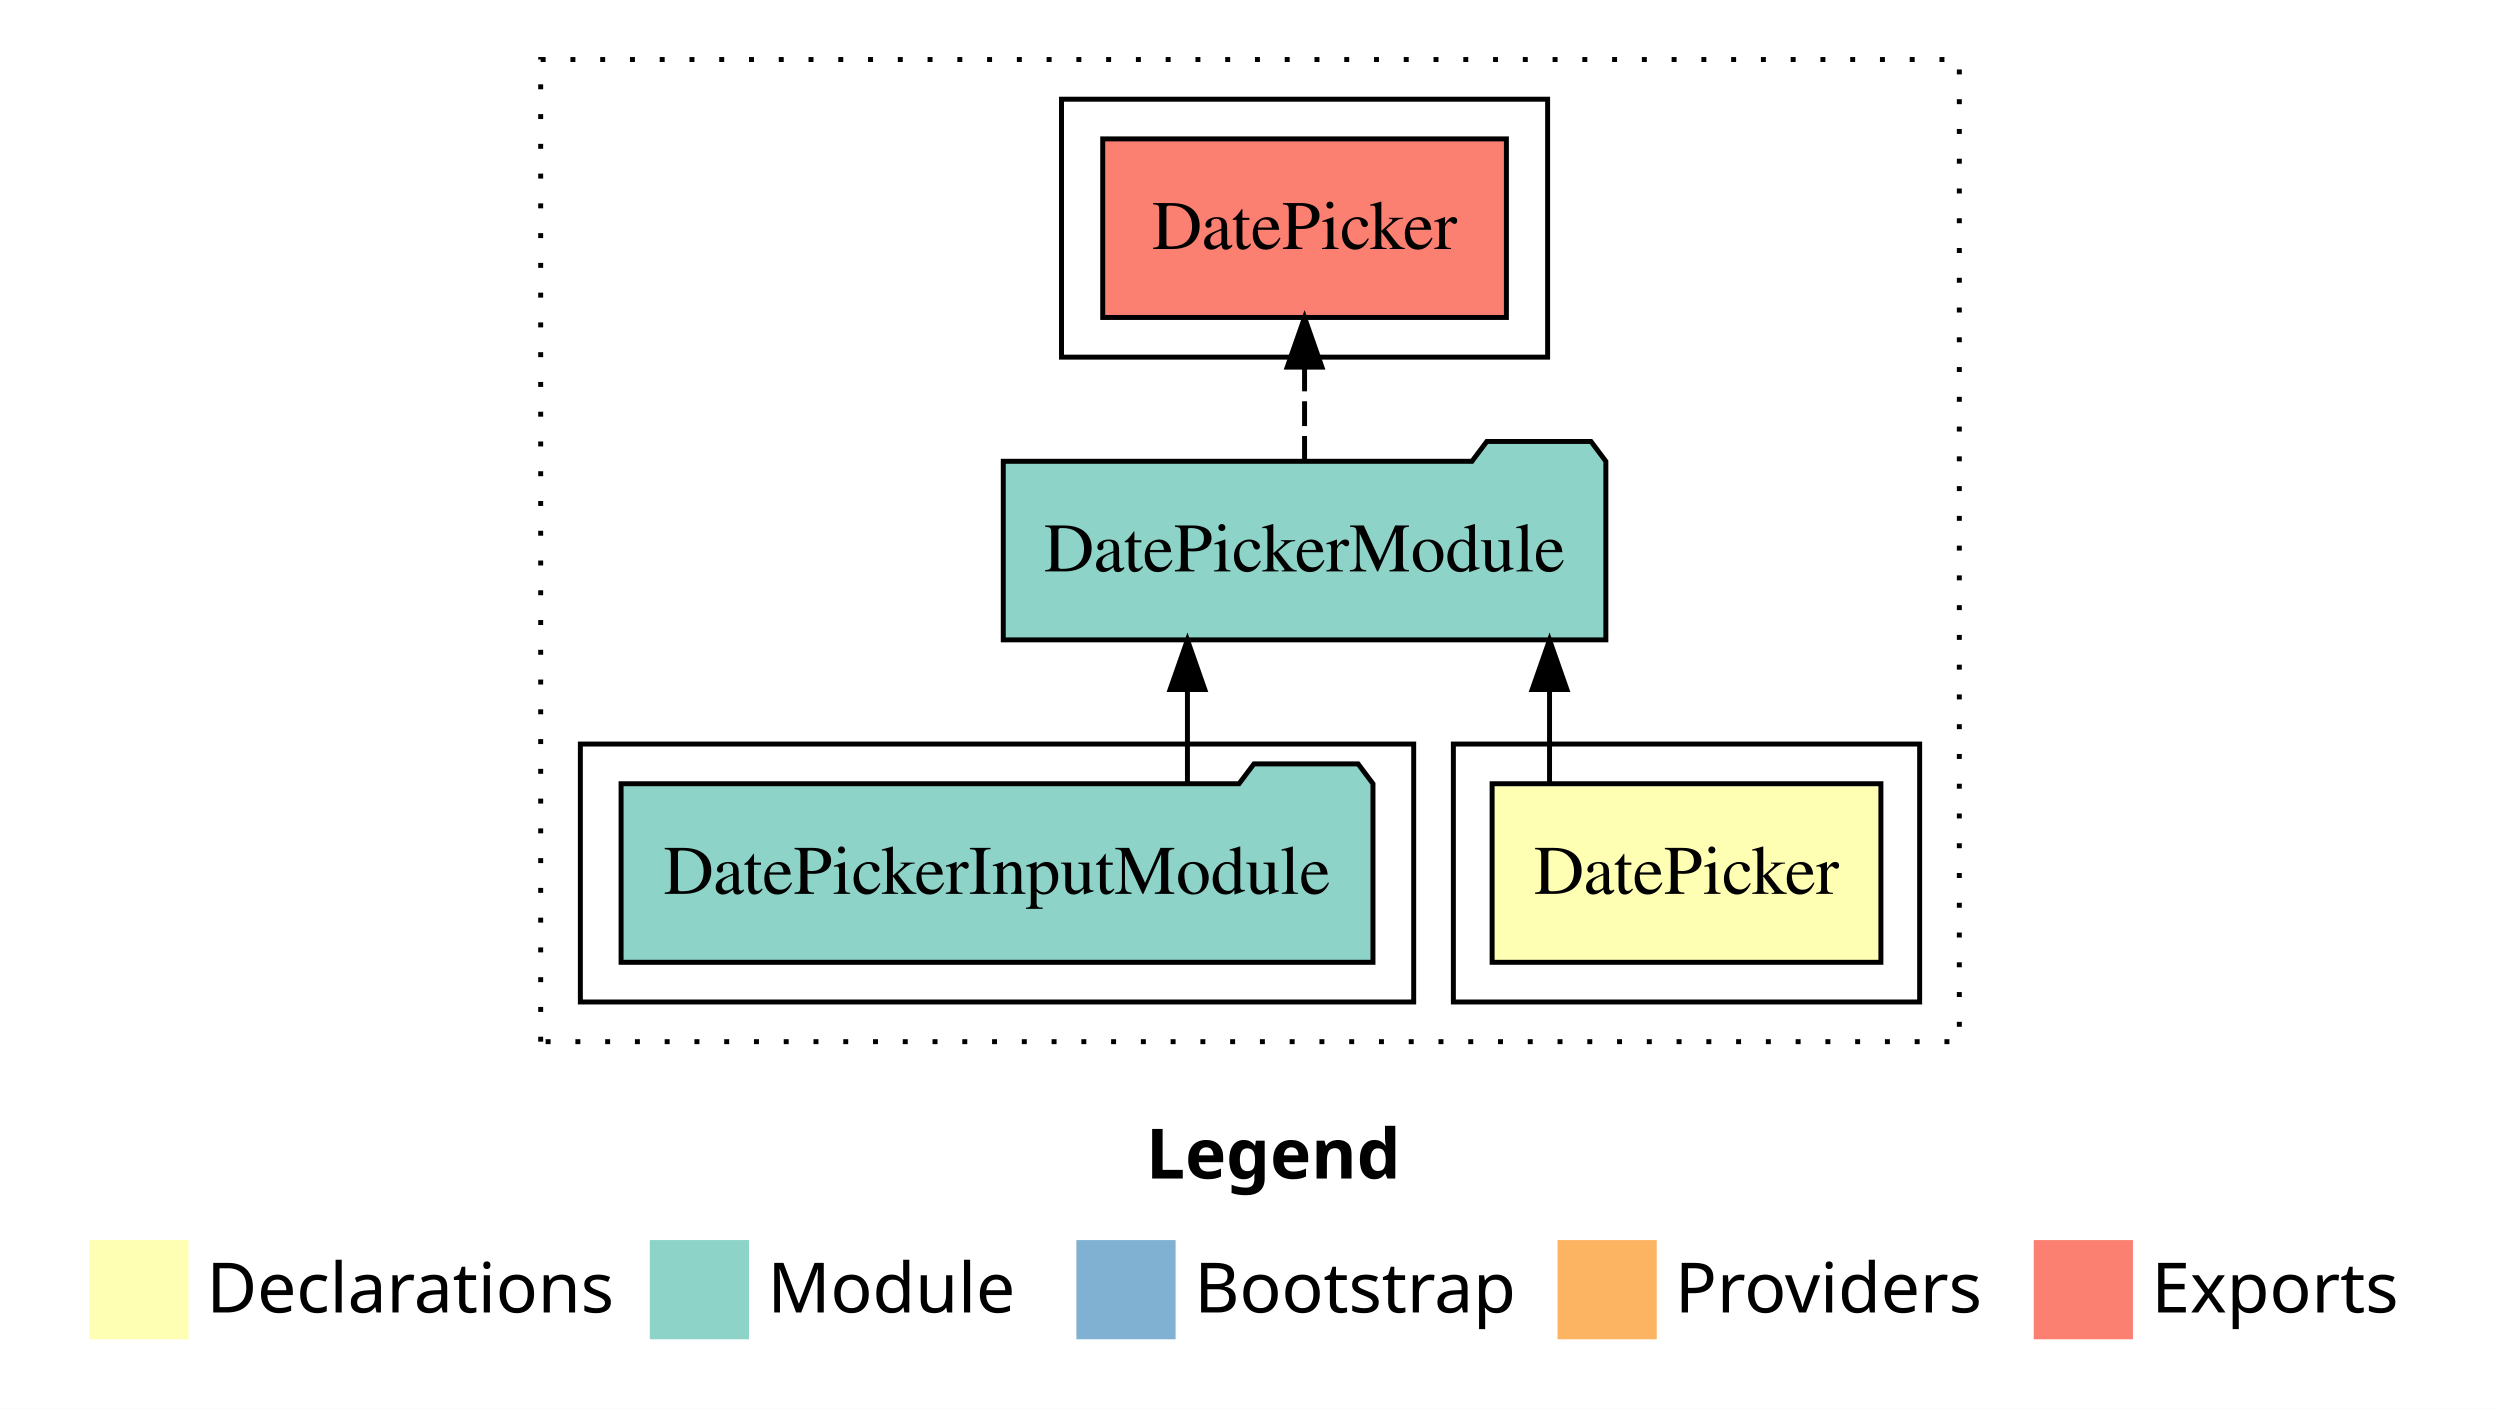
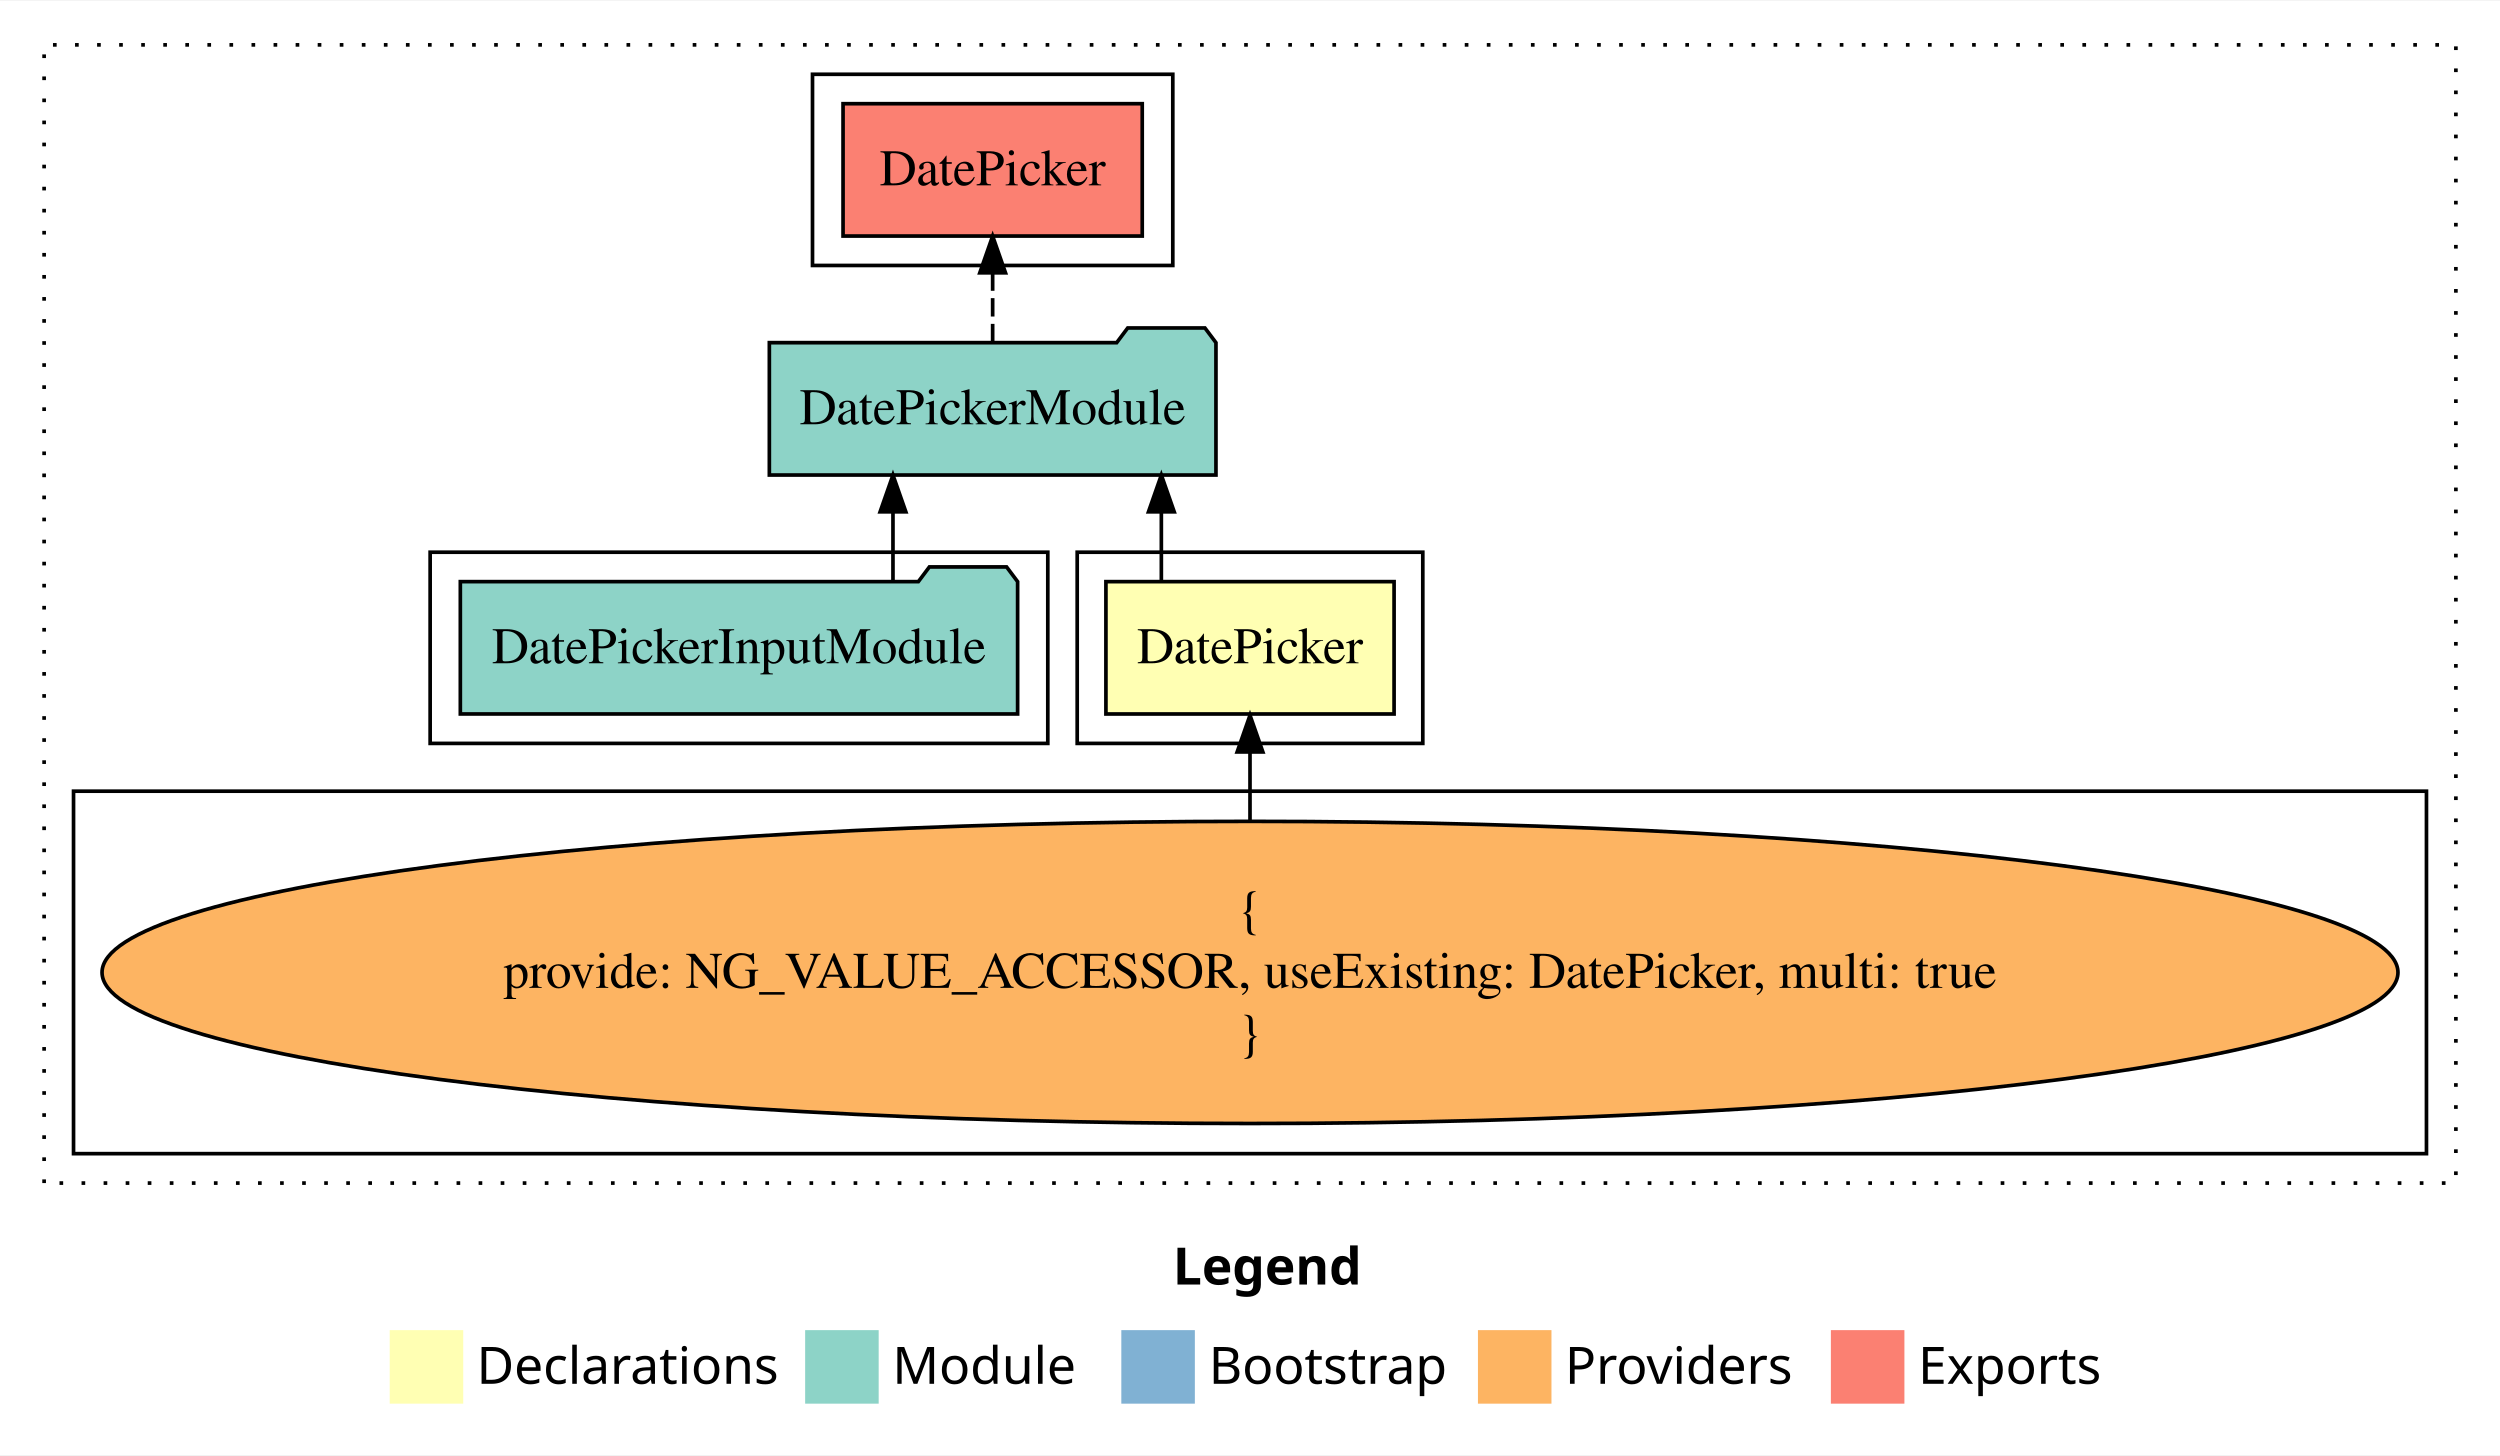
- <svg xmlns="http://www.w3.org/2000/svg" width="504pt" height="284pt" viewBox="0.00 0.00 504.00 284.00">
-   <g id="graph0" class="graph" transform="scale(1 1) rotate(0) translate(4 280)">
-     <polygon fill="#ffffff" stroke="transparent" points="-4,4 -4,-280 500,-280 500,4 -4,4" />
-     <text text-anchor="start" x="227.009" y="-42.4" font-family="sans-serif" font-weight="bold" font-size="14.00" fill="#000000">Legend</text>
-     <polygon fill="#ffffb3" stroke="transparent" points="14,-10 14,-30 34,-30 34,-10 14,-10" />
-     <text text-anchor="start" x="37.629" y="-15.4" font-family="sans-serif" font-size="14.00" fill="#000000">  Declarations</text>
-     <polygon fill="#8dd3c7" stroke="transparent" points="127,-10 127,-30 147,-30 147,-10 127,-10" />
-     <text text-anchor="start" x="150.725" y="-15.4" font-family="sans-serif" font-size="14.00" fill="#000000">  Module</text>
-     <polygon fill="#80b1d3" stroke="transparent" points="213,-10 213,-30 233,-30 233,-10 213,-10" />
-     <text text-anchor="start" x="236.781" y="-15.4" font-family="sans-serif" font-size="14.00" fill="#000000">  Bootstrap</text>
-     <polygon fill="#fdb462" stroke="transparent" points="310,-10 310,-30 330,-30 330,-10 310,-10" />
-     <text text-anchor="start" x="333.673" y="-15.4" font-family="sans-serif" font-size="14.00" fill="#000000">  Providers</text>
-     <polygon fill="#fb8072" stroke="transparent" points="406,-10 406,-30 426,-30 426,-10 406,-10" />
-     <text text-anchor="start" x="429.726" y="-15.4" font-family="sans-serif" font-size="14.00" fill="#000000">  Exports</text>
+ <svg xmlns="http://www.w3.org/2000/svg" width="680pt" height="396pt" viewBox="0.00 0.00 680.00 395.59">
+   <g id="graph0" class="graph" transform="scale(1 1) rotate(0) translate(4 391.5901)">
+     <polygon fill="#ffffff" stroke="transparent" points="-4,4 -4,-391.59 676,-391.59 676,4 -4,4" />
+     <text text-anchor="start" x="315.009" y="-42.4" font-family="sans-serif" font-weight="bold" font-size="14.00" fill="#000000">Legend</text>
+     <polygon fill="#ffffb3" stroke="transparent" points="102,-10 102,-30 122,-30 122,-10 102,-10" />
+     <text text-anchor="start" x="125.629" y="-15.4" font-family="sans-serif" font-size="14.00" fill="#000000">  Declarations</text>
+     <polygon fill="#8dd3c7" stroke="transparent" points="215,-10 215,-30 235,-30 235,-10 215,-10" />
+     <text text-anchor="start" x="238.725" y="-15.4" font-family="sans-serif" font-size="14.00" fill="#000000">  Module</text>
+     <polygon fill="#80b1d3" stroke="transparent" points="301,-10 301,-30 321,-30 321,-10 301,-10" />
+     <text text-anchor="start" x="324.781" y="-15.4" font-family="sans-serif" font-size="14.00" fill="#000000">  Bootstrap</text>
+     <polygon fill="#fdb462" stroke="transparent" points="398,-10 398,-30 418,-30 418,-10 398,-10" />
+     <text text-anchor="start" x="421.673" y="-15.4" font-family="sans-serif" font-size="14.00" fill="#000000">  Providers</text>
+     <polygon fill="#fb8072" stroke="transparent" points="494,-10 494,-30 514,-30 514,-10 494,-10" />
+     <text text-anchor="start" x="517.726" y="-15.4" font-family="sans-serif" font-size="14.00" fill="#000000">  Exports</text>
    <g id="clust1" class="cluster">
-       <polygon fill="none" stroke="#000000" stroke-dasharray="1,5" points="105,-70 105,-268 391,-268 391,-70 105,-70" />
+       <polygon fill="none" stroke="#000000" stroke-dasharray="1,5" points="8,-70 8,-379.59 664,-379.59 664,-70 8,-70" />
    </g>
    <g id="clust2" class="cluster">
-       <polygon fill="none" stroke="#000000" points="289,-78 289,-130 383,-130 383,-78 289,-78" />
+       <polygon fill="none" stroke="#000000" points="289,-189.59 289,-241.59 383,-241.59 383,-189.59 289,-189.59" />
+     </g>
+     <g id="clust3" class="cluster">
+       <polygon fill="none" stroke="#000000" points="16,-78 16,-176.59 656,-176.59 656,-78 16,-78" />
    </g>
    <g id="clust4" class="cluster">
-       <polygon fill="none" stroke="#000000" points="113,-78 113,-130 281,-130 281,-78 113,-78" />
+       <polygon fill="none" stroke="#000000" points="113,-189.59 113,-241.59 281,-241.59 281,-189.59 113,-189.59" />
    </g>
    <g id="clust5" class="cluster">
-       <polygon fill="none" stroke="#000000" points="210,-208 210,-260 308,-260 308,-208 210,-208" />
+       <polygon fill="none" stroke="#000000" points="217,-319.59 217,-371.59 315,-371.59 315,-319.59 217,-319.59" />
    </g>
    <g id="node1" class="node">
-       <polygon fill="#ffffb3" stroke="#000000" points="375.19,-122 296.81,-122 296.81,-86 375.19,-86 375.19,-122" />
-       <text text-anchor="middle" x="336" y="-99.8" font-family="Times,serif" font-size="14.00" fill="#000000">DatePicker</text>
+       <polygon fill="#ffffb3" stroke="#000000" points="375.19,-233.59 296.81,-233.59 296.81,-197.59 375.19,-197.59 375.19,-233.59" />
+       <text text-anchor="middle" x="336" y="-211.39" font-family="Times,serif" font-size="14.00" fill="#000000">DatePicker</text>
    </g>
    <g id="node2" class="node">
-       <polygon fill="#8dd3c7" stroke="#000000" points="319.74,-187 316.74,-191 295.74,-191 292.74,-187 198.261,-187 198.261,-151 319.74,-151 319.74,-187" />
-       <text text-anchor="middle" x="259" y="-164.8" font-family="Times,serif" font-size="14.00" fill="#000000">DatePickerModule</text>
+       <polygon fill="#8dd3c7" stroke="#000000" points="326.74,-298.59 323.74,-302.59 302.74,-302.59 299.74,-298.59 205.261,-298.59 205.261,-262.59 326.74,-262.59 326.74,-298.59" />
+       <text text-anchor="middle" x="266" y="-276.39" font-family="Times,serif" font-size="14.00" fill="#000000">DatePickerModule</text>
    </g>
    <g id="edge1" class="edge">
-       <path fill="none" stroke="#000000" d="M308.387,-122.106C308.387,-122.106 308.387,-140.991 308.387,-140.991" />
-       <polygon fill="#000000" stroke="#000000" points="304.887,-140.991 308.387,-150.991 311.887,-140.991 304.887,-140.991" />
+       <path fill="none" stroke="#000000" d="M311.887,-233.696C311.887,-233.696 311.887,-252.581 311.887,-252.581" />
+       <polygon fill="#000000" stroke="#000000" points="308.387,-252.581 311.887,-262.581 315.387,-252.581 308.387,-252.581" />
+     </g>
+     <g id="node5" class="node">
+       <polygon fill="#fb8072" stroke="#000000" points="306.69,-363.59 225.31,-363.59 225.31,-327.59 306.69,-327.59 306.69,-363.59" />
+       <text text-anchor="middle" x="266" y="-341.39" font-family="Times,serif" font-size="14.00" fill="#000000">DatePicker </text>
+     </g>
+     <g id="edge4" class="edge">
+       <path fill="none" stroke="#000000" stroke-dasharray="5,2" d="M266,-298.696C266,-298.696 266,-317.581 266,-317.581" />
+       <polygon fill="#000000" stroke="#000000" points="262.5,-317.581 266,-327.581 269.5,-317.581 262.5,-317.581" />
+     </g>
+     <g id="node3" class="node">
+       <ellipse fill="#fdb462" stroke="#000000" cx="336" cy="-127.295" rx="312.246" ry="41.091" />
+       <text text-anchor="middle" x="336" y="-139.895" font-family="Times,serif" font-size="14.00" fill="#000000">{</text>
+       <text text-anchor="middle" x="336" y="-123.095" font-family="Times,serif" font-size="14.00" fill="#000000">    provide: NG_VALUE_ACCESSOR, useExisting: DatePicker, multi: true</text>
+       <text text-anchor="middle" x="336" y="-106.295" font-family="Times,serif" font-size="14.00" fill="#000000">}</text>
+     </g>
+     <g id="edge2" class="edge">
+       <path fill="none" stroke="#000000" d="M336,-168.599C336,-168.599 336,-187.255 336,-187.255" />
+       <polygon fill="#000000" stroke="#000000" points="332.5,-187.255 336,-197.255 339.5,-187.255 332.5,-187.255" />
    </g>
    <g id="node4" class="node">
-       <polygon fill="#fb8072" stroke="#000000" points="299.69,-252 218.31,-252 218.31,-216 299.69,-216 299.69,-252" />
-       <text text-anchor="middle" x="259" y="-229.8" font-family="Times,serif" font-size="14.00" fill="#000000">DatePicker </text>
+       <polygon fill="#8dd3c7" stroke="#000000" points="272.791,-233.59 269.791,-237.59 248.791,-237.59 245.791,-233.59 121.209,-233.59 121.209,-197.59 272.791,-197.59 272.791,-233.59" />
+       <text text-anchor="middle" x="197" y="-211.39" font-family="Times,serif" font-size="14.00" fill="#000000">DatePickerInputModule</text>
    </g>
    <g id="edge3" class="edge">
-       <path fill="none" stroke="#000000" stroke-dasharray="5,2" d="M259,-187.106C259,-187.106 259,-205.991 259,-205.991" />
-       <polygon fill="#000000" stroke="#000000" points="255.5,-205.991 259,-215.991 262.5,-205.991 255.5,-205.991" />
-     </g>
-     <g id="node3" class="node">
-       <polygon fill="#8dd3c7" stroke="#000000" points="272.791,-122 269.791,-126 248.791,-126 245.791,-122 121.209,-122 121.209,-86 272.791,-86 272.791,-122" />
-       <text text-anchor="middle" x="197" y="-99.8" font-family="Times,serif" font-size="14.00" fill="#000000">DatePickerInputModule</text>
-     </g>
-     <g id="edge2" class="edge">
-       <path fill="none" stroke="#000000" d="M235.388,-122.106C235.388,-122.106 235.388,-140.991 235.388,-140.991" />
-       <polygon fill="#000000" stroke="#000000" points="231.888,-140.991 235.388,-150.991 238.888,-140.991 231.888,-140.991" />
+       <path fill="none" stroke="#000000" d="M238.888,-233.696C238.888,-233.696 238.888,-252.581 238.888,-252.581" />
+       <polygon fill="#000000" stroke="#000000" points="235.388,-252.581 238.888,-262.581 242.388,-252.581 235.388,-252.581" />
    </g>
  </g>
</svg>
